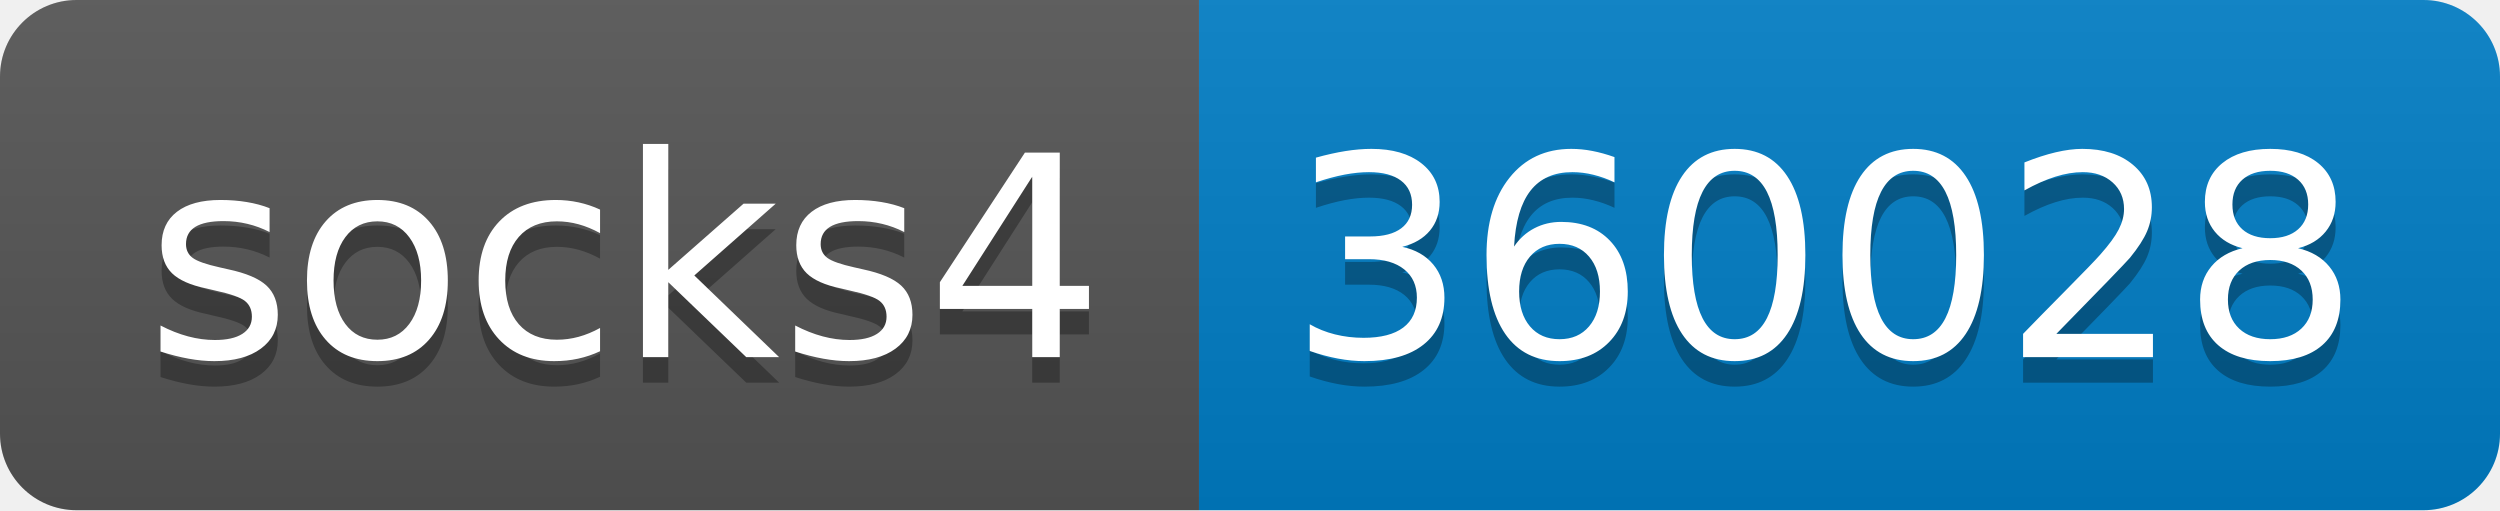
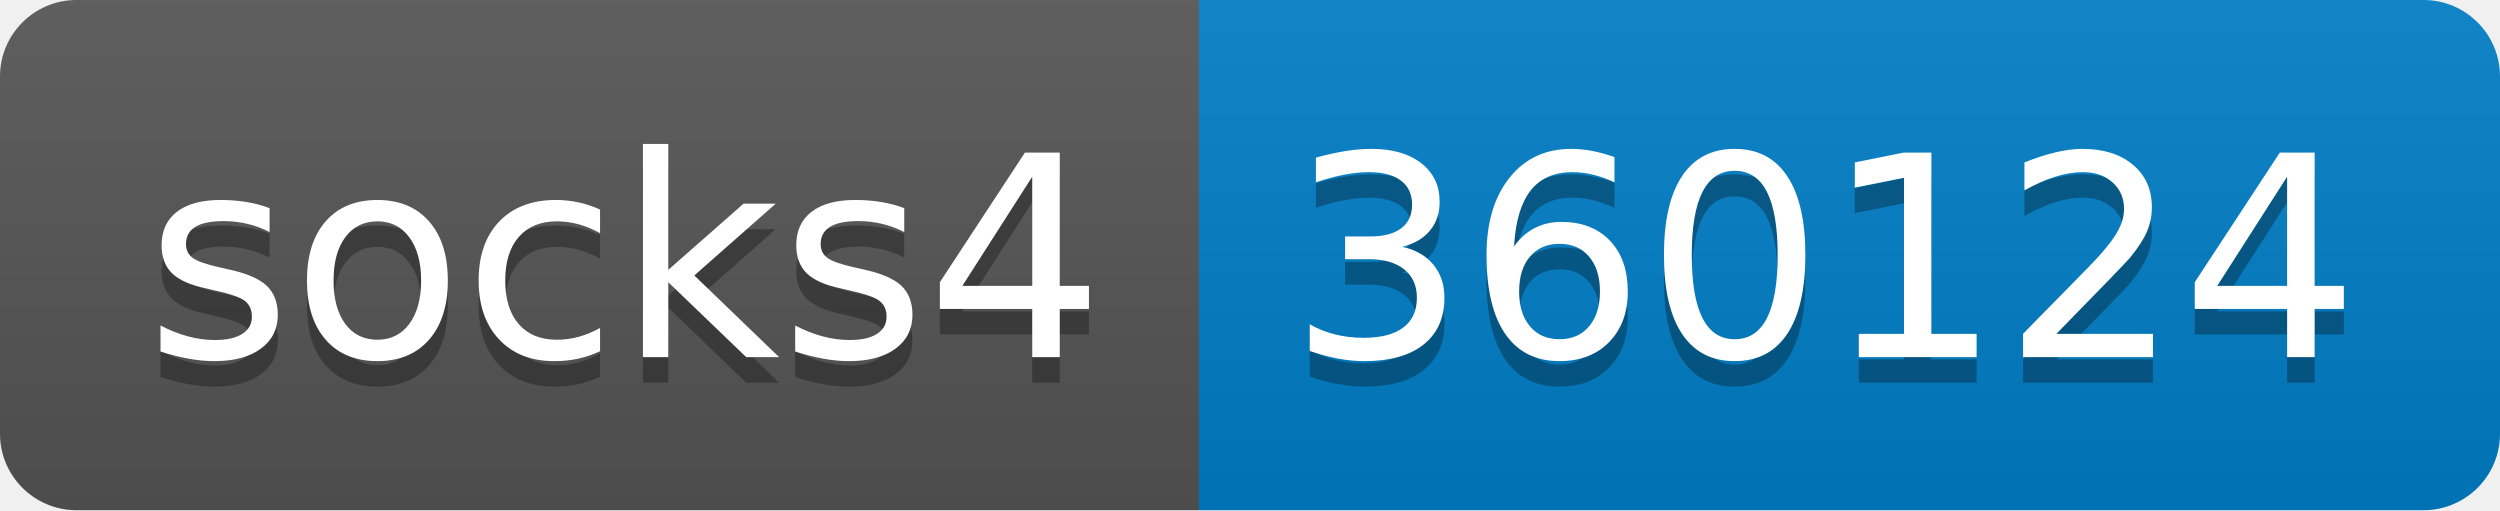
- <svg xmlns="http://www.w3.org/2000/svg" width="98" height="20" role="img" aria-label="socks4: 360028">
+ <svg xmlns="http://www.w3.org/2000/svg" width="98" height="20" role="img" aria-label="socks4: 360124">
  <linearGradient id="s" x2="0" y2="100%">
    <stop offset="0" stop-color="#bbb" stop-opacity=".1" />
    <stop offset="1" stop-opacity=".1" />
  </linearGradient>
  <clipPath id="r">
    <rect width="98" height="20" rx="3" fill="#fff" />
  </clipPath>
  <g clip-path="url(#r)">
    <rect width="47" height="20" fill="#555" />
    <rect x="47" width="51" height="20" fill="#007ec6" />
    <rect width="98" height="20" fill="url(#s)" />
  </g>
  <g fill="#fff" text-anchor="middle" font-family="Verdana,Geneva,DejaVu Sans,sans-serif" text-rendering="geometricPrecision" font-size="110">
    <text aria-hidden="true" x="245" y="150" fill="#010101" fill-opacity=".3" transform="scale(.1)" textLength="370">socks4</text>
    <text x="245" y="140" transform="scale(.1)" fill="#fff" textLength="370">socks4</text>
-     <text aria-hidden="true" x="715" y="150" fill="#010101" fill-opacity=".3" transform="scale(.1)" textLength="410">360028</text>
-     <text x="715" y="140" transform="scale(.1)" fill="#fff" textLength="410">360028</text>
+     <text aria-hidden="true" x="715" y="150" fill="#010101" fill-opacity=".3" transform="scale(.1)" textLength="410">360124</text>
+     <text x="715" y="140" transform="scale(.1)" fill="#fff" textLength="410">360124</text>
  </g>
</svg>
